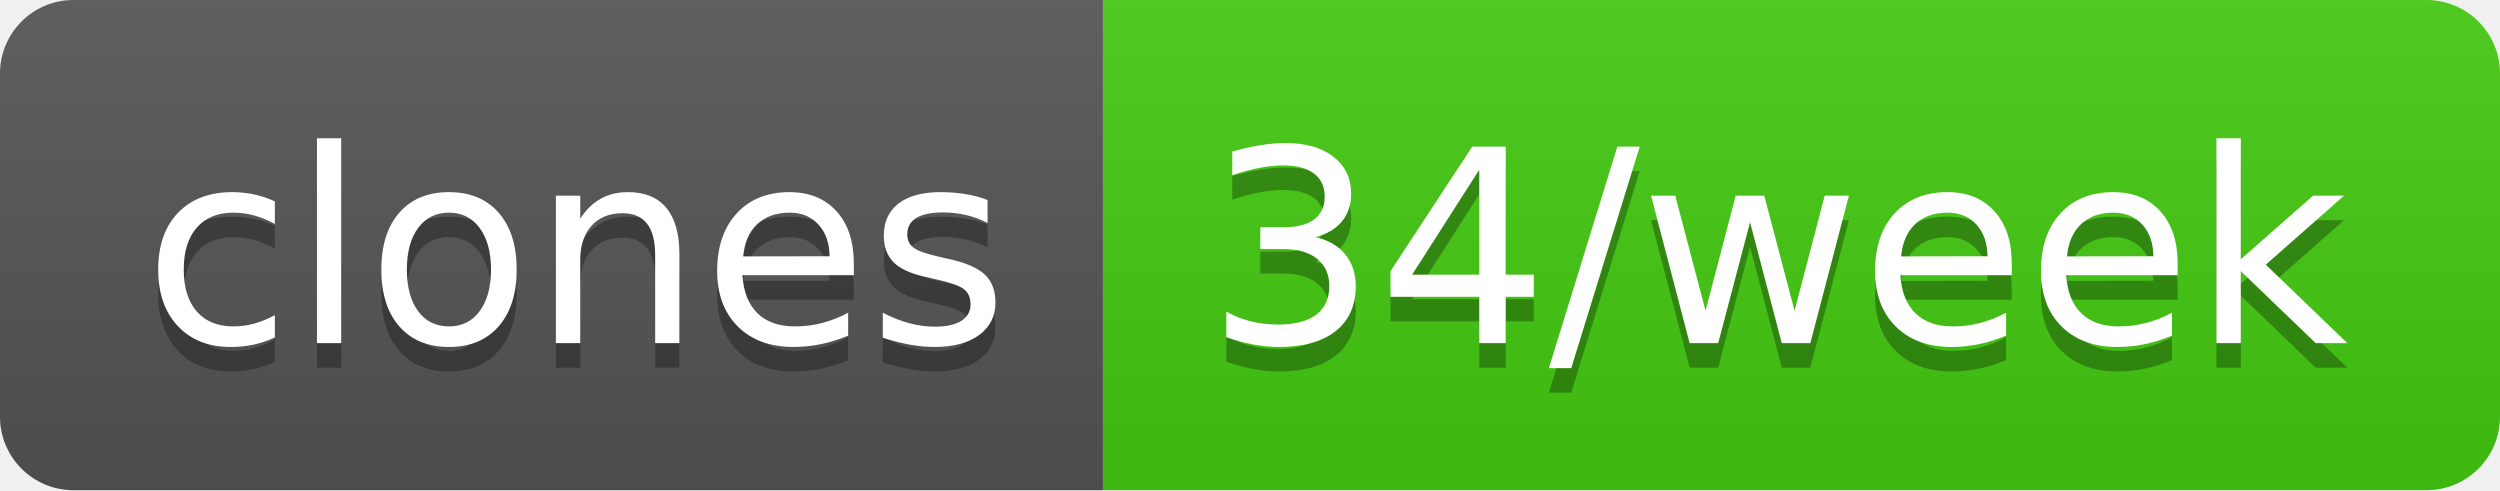
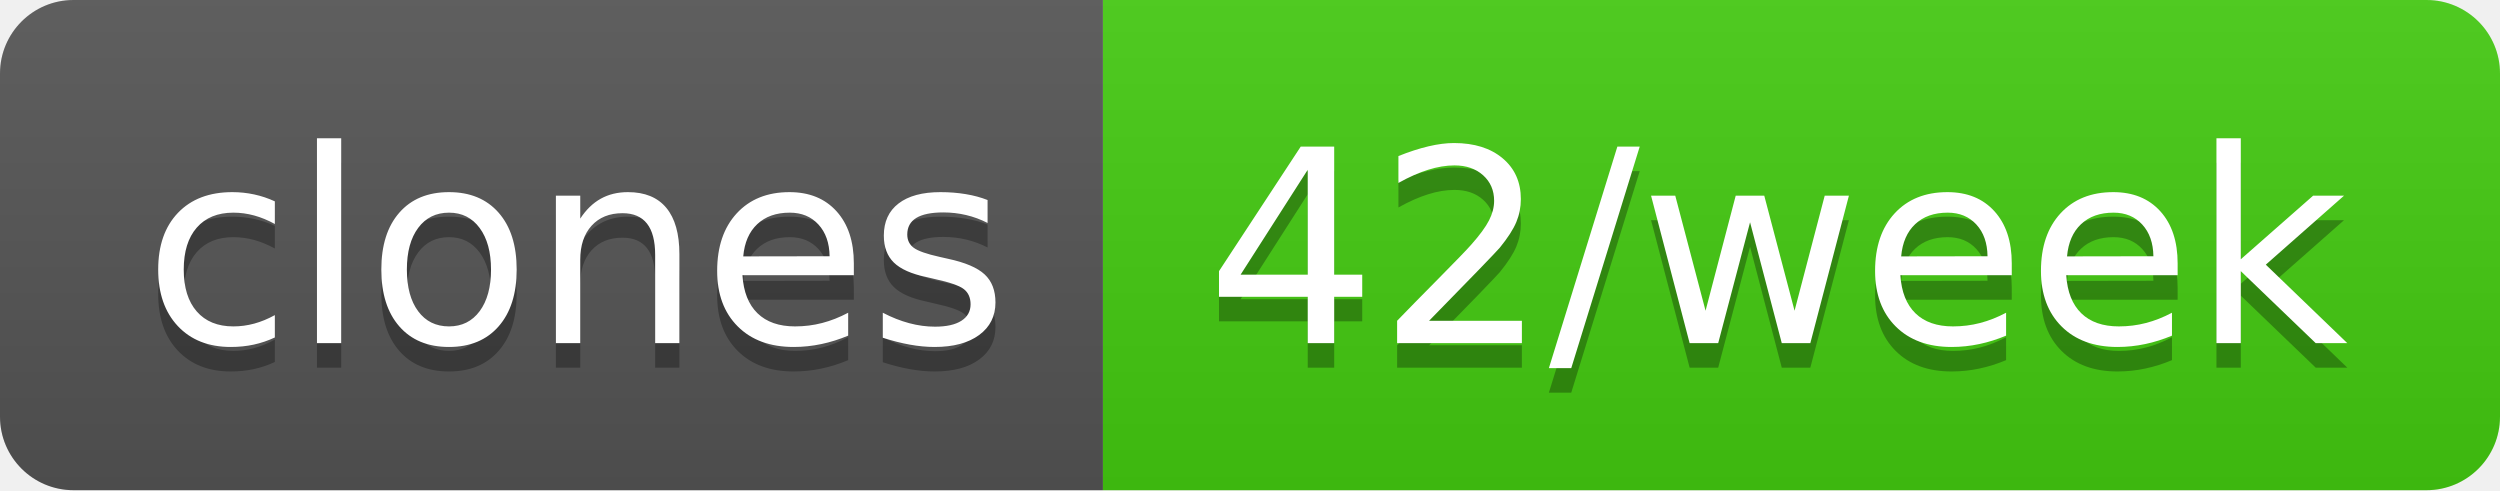
- <svg xmlns="http://www.w3.org/2000/svg" width="102" height="20" role="img" aria-label="clones: 34/week">
+ <svg xmlns="http://www.w3.org/2000/svg" width="102" height="20" role="img" aria-label="clones: 42/week">
  <linearGradient id="s" x2="0" y2="100%">
    <stop offset="0" stop-color="#bbb" stop-opacity=".1" />
    <stop offset="1" stop-opacity=".1" />
  </linearGradient>
  <clipPath id="r">
    <rect width="102" height="20" rx="3" fill="#fff" />
  </clipPath>
  <g clip-path="url(#r)">
    <rect width="45" height="20" fill="#555" />
    <rect x="45" width="57" height="20" fill="#4c1" />
    <rect width="102" height="20" fill="url(#s)" />
  </g>
  <g fill="#fff" text-anchor="middle" font-family="Verdana,Geneva,DejaVu Sans,sans-serif" text-rendering="geometricPrecision" font-size="110">
    <text aria-hidden="true" x="235" y="150" fill="#010101" fill-opacity=".3" transform="scale(.1)" textLength="350">clones</text>
    <text x="235" y="140" transform="scale(.1)" fill="#fff" textLength="350">clones</text>
-     <text aria-hidden="true" x="725" y="150" fill="#010101" fill-opacity=".3" transform="scale(.1)" textLength="470">34/week</text>
-     <text x="725" y="140" transform="scale(.1)" fill="#fff" textLength="470">34/week</text>
+     <text aria-hidden="true" x="725" y="150" fill="#010101" fill-opacity=".3" transform="scale(.1)" textLength="470">42/week</text>
+     <text x="725" y="140" transform="scale(.1)" fill="#fff" textLength="470">42/week</text>
  </g>
</svg>
